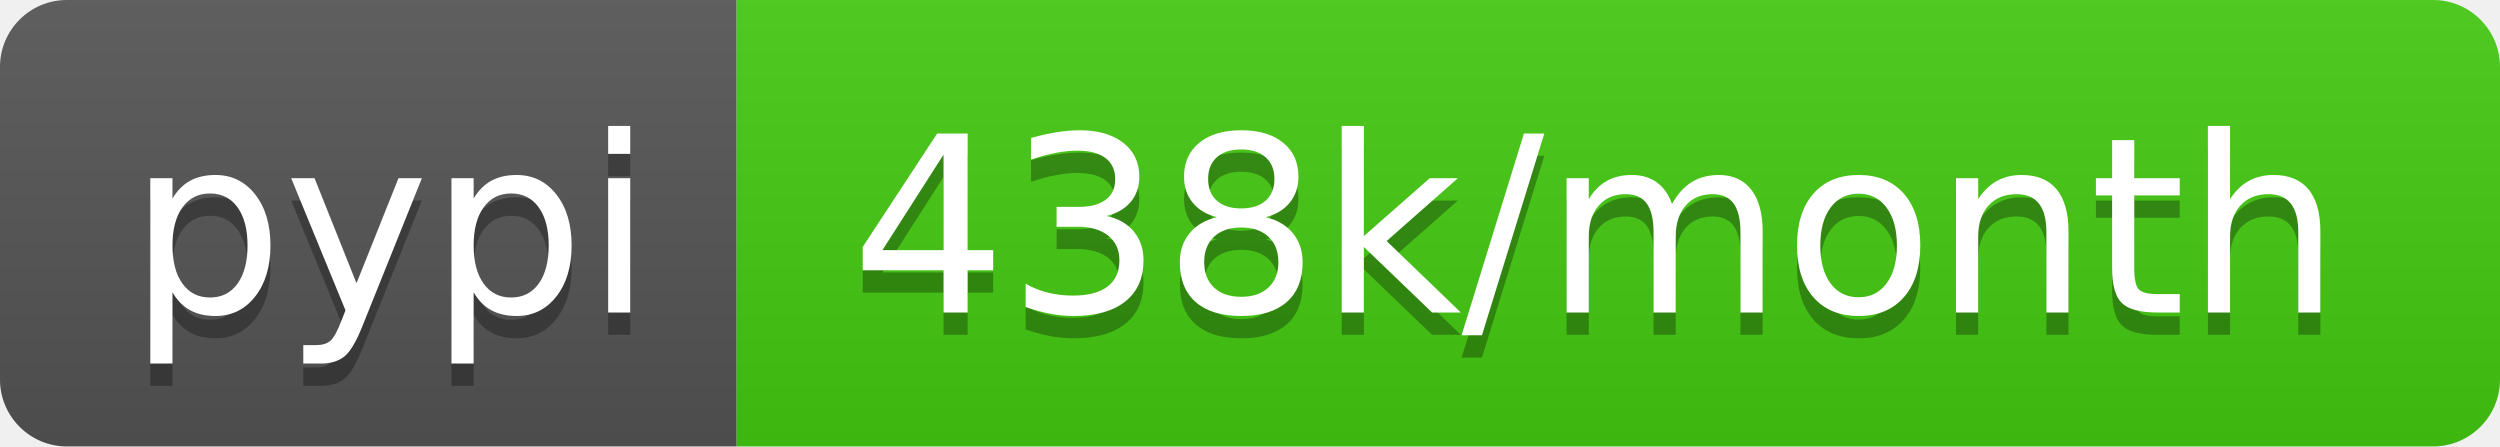
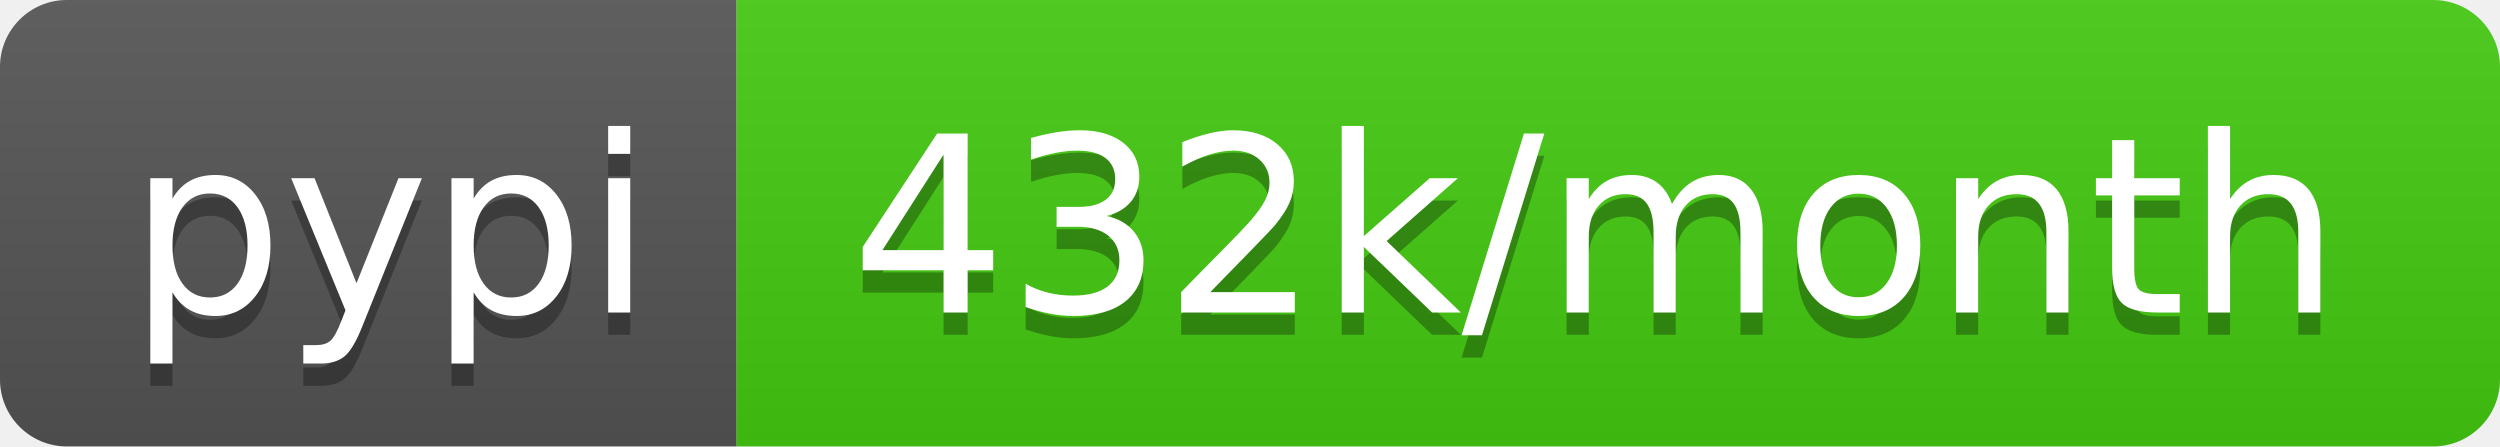
<svg xmlns="http://www.w3.org/2000/svg" width="112" height="20">
  <linearGradient id="b" x2="0" y2="100%">
    <stop offset="0" stop-color="#bbb" stop-opacity=".1" />
    <stop offset="1" stop-opacity=".1" />
  </linearGradient>
  <clipPath id="a">
    <rect width="112" height="20" rx="3" fill="#fff" />
  </clipPath>
  <g clip-path="url(#a)">
    <path fill="#555" d="M0 0h33v20H0z" />
    <path fill="#4c1" d="M33 0h79v20H33z" />
    <path fill="url(#b)" d="M0 0h112v20H0z" />
  </g>
  <g fill="#fff" text-anchor="middle" font-family="DejaVu Sans,Verdana,Geneva,sans-serif" font-size="110">
    <text x="175" y="150" fill="#010101" fill-opacity=".3" transform="scale(.1)" textLength="230">pypi</text>
    <text x="175" y="140" transform="scale(.1)" textLength="230">pypi</text>
-     <text x="715" y="150" fill="#010101" fill-opacity=".3" transform="scale(.1)" textLength="690">438k/month</text>
-     <text x="715" y="140" transform="scale(.1)" textLength="690">438k/month</text>
+     <text x="715" y="150" fill="#010101" fill-opacity=".3" transform="scale(.1)" textLength="690">432k/month</text>
+     <text x="715" y="140" transform="scale(.1)" textLength="690">432k/month</text>
  </g>
</svg>
